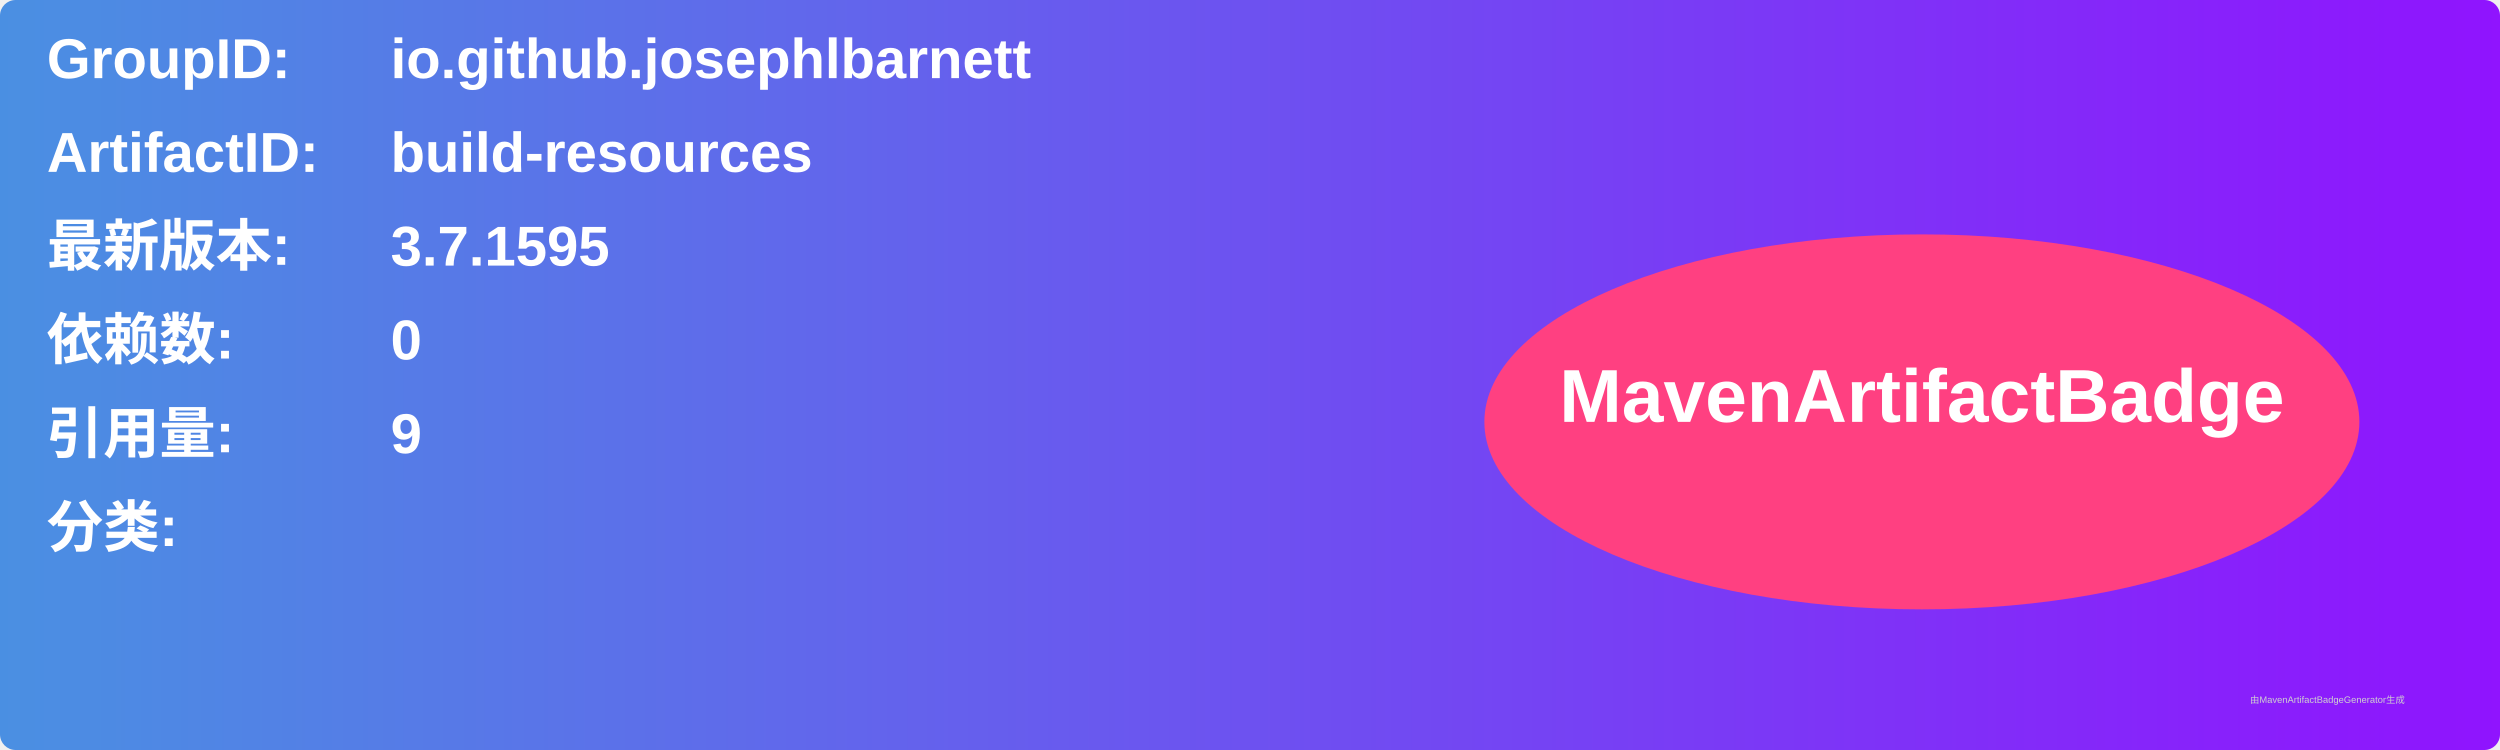
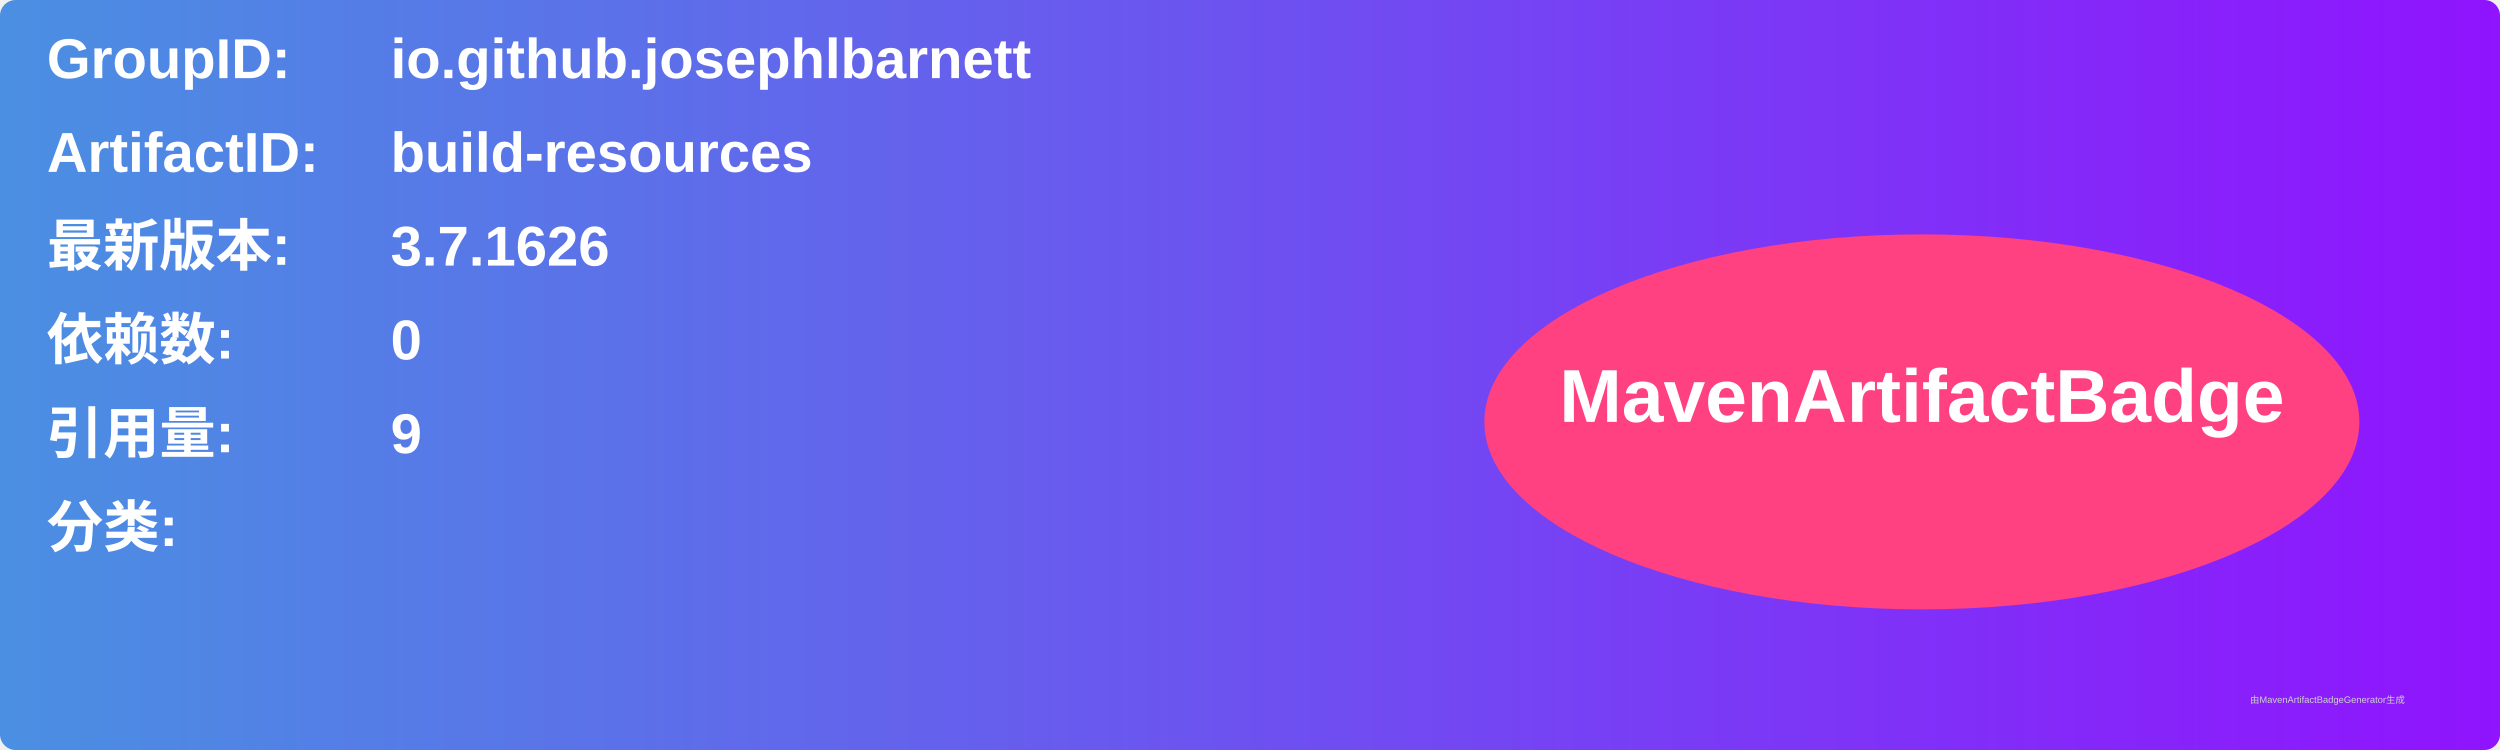
<svg xmlns="http://www.w3.org/2000/svg" width="800" height="240" viewBox="0 0 800 240">
  <linearGradient id="grad" x1="0%" y1="0%" x2="100%" y2="0%">
    <stop offset="0%" stop-color="#4a90e2" />
    <stop offset="100%" stop-color="#9013fe" />
  </linearGradient>
  <rect width="100%" height="100%" rx="5" ry="5" fill="url(#grad)" />
  <g transform="translate(15, 15)">
    <text x="0" y="10" font-family="Arial" font-size="18" fill="white" font-weight="bold" width="260">GroupID:</text>
    <text x="110" y="10" font-family="Arial" font-size="18" fill="white" font-weight="bold" width="460">io.github.josephlbarnett</text>
    <text x="0" y="40" font-family="Arial" font-size="18" fill="white" font-weight="bold" width="260">ArtifactID:</text>
    <text x="110" y="40" font-family="Arial" font-size="18" fill="white" font-weight="bold" width="460">build-resources</text>
    <text x="0" y="70" font-family="Arial" font-size="18" fill="white" font-weight="bold">最新版本:</text>
    <text x="110" y="70" font-family="Arial" font-size="18" fill="white" font-weight="bold">
-       <tspan font-weight="bold">3.7.1595</tspan>
+       <tspan font-weight="bold">3.7.1626</tspan>
    </text>
    <text x="0" y="100" font-family="Arial" font-size="18" fill="white" font-weight="bold">依赖数: </text>
    <text x="110" y="100" font-family="Arial" font-size="18" fill="white">
      <tspan font-weight="bold">0</tspan>
    </text>
    <text x="0" y="130" font-family="Arial" font-size="18" fill="white" font-weight="bold">引用量: </text>
    <text x="110" y="130" font-family="Arial" font-size="18" fill="white">
      <tspan font-weight="bold">9</tspan>
    </text>
    <text x="0" y="160" font-family="Arial" font-size="18" fill="white" font-weight="bold">分类:</text>
    <text x="10" y="190" font-family="Arial" font-size="10" fill="white">
      <tspan font-weight="bold" />
    </text>
    <ellipse cx="600" cy="120" rx="140" ry="60" fill="#ff4081" />
    <text x="600" y="120" text-anchor="middle" font-family="Arial" font-size="24" fill="white" font-weight="bold">MavenArtifactBadge</text>
  </g>
  <text x="720" y="225" font-family="Arial" font-size="3" fill="#d0d0d0">由MavenArtifactBadgeGenerator生成</text>
</svg>
